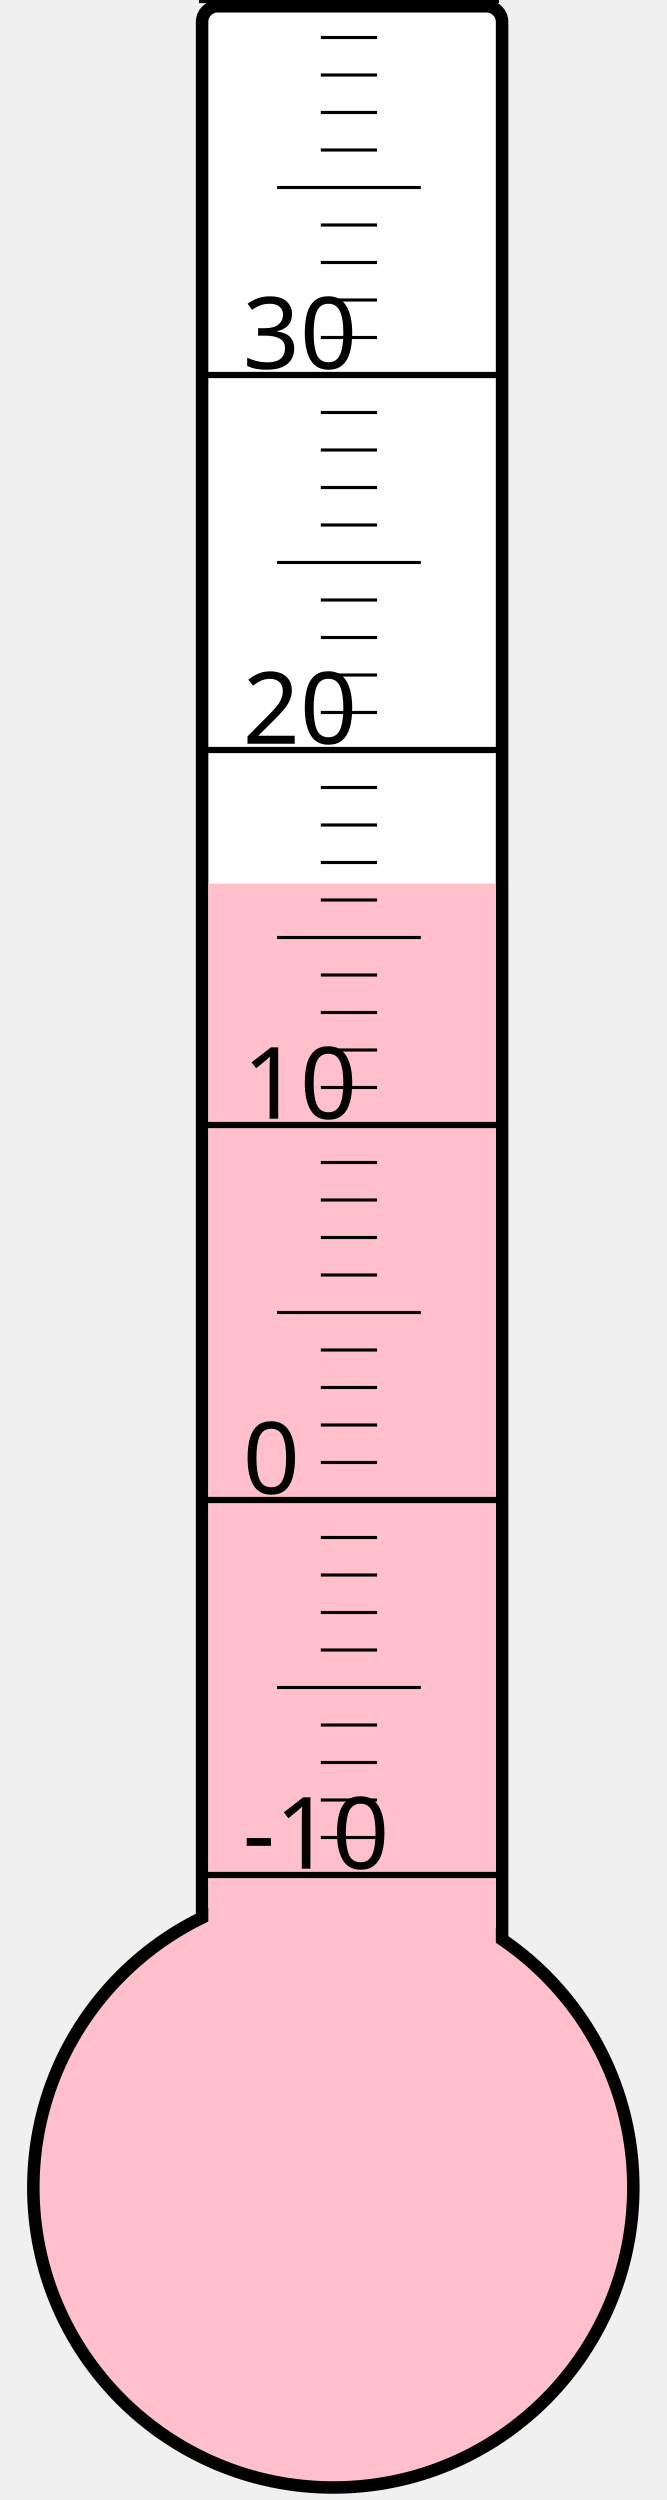
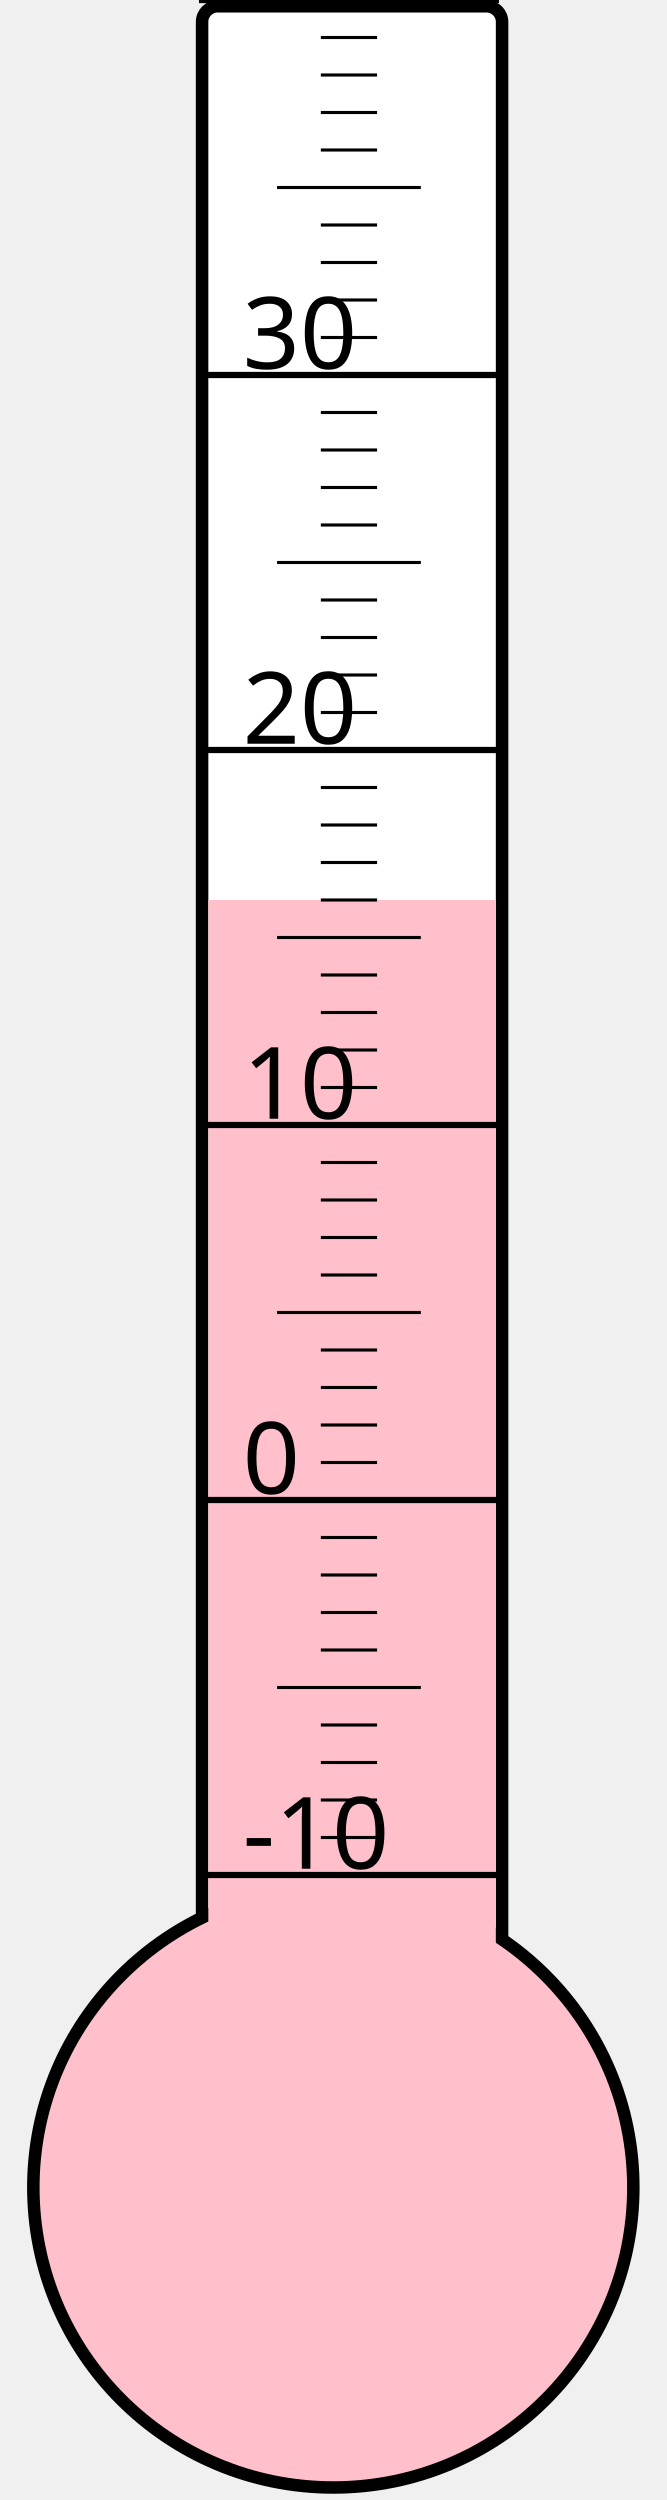
<svg xmlns="http://www.w3.org/2000/svg" width="40px" height="150px" viewBox="0 0 200 800">
  <rect width="200" height="800" x="0" y="0" style="fill: #ffffeb; fill-opacity: 0;" />
  <rect width="96" height="680" x="58" y="2" rx="5" ry="5" style="fill: white; fill-opacity: 1; stroke: black; stroke-width: 4;" />
  <circle cx="100" cy="700" r="96" style="fill: pink; stroke: black; stroke-width: 4;" />
-   <rect width="92" height="417.25" x="60" y="282.75" style="fill: pink; fill-opacity: 1; stroke-width: 0;" />
+   <rect width="92" height="412.0" x="60" y="288.0" style="fill: pink; fill-opacity: 1; stroke-width: 0;" />
  <text x="71" y="598" style="font-family: sans-serif; font-size: 24pt;">-10</text>
  <text x="71" y="478" style="font-family: sans-serif; font-size: 24pt;">0</text>
  <text x="71" y="358" style="font-family: sans-serif; font-size: 24pt;">10</text>
  <text x="71" y="238" style="font-family: sans-serif; font-size: 24pt;">20</text>
  <text x="71" y="118" style="font-family: sans-serif; font-size: 24pt;">30</text>
  <g style="stroke: black;">
    <line x1="57" y1="600" x2="153" y2="600" style="stroke-width: 2;" />
    <line x1="96" y1="588" x2="114" y2="588" style="stroke-width: 1;" />
    <line x1="96" y1="576" x2="114" y2="576" style="stroke-width: 1;" />
    <line x1="96" y1="564" x2="114" y2="564" style="stroke-width: 1;" />
    <line x1="96" y1="552" x2="114" y2="552" style="stroke-width: 1;" />
    <line x1="82" y1="540" x2="128" y2="540" style="stroke-width: 1;" />
    <line x1="96" y1="528" x2="114" y2="528" style="stroke-width: 1;" />
    <line x1="96" y1="516" x2="114" y2="516" style="stroke-width: 1;" />
    <line x1="96" y1="504" x2="114" y2="504" style="stroke-width: 1;" />
    <line x1="96" y1="492" x2="114" y2="492" style="stroke-width: 1;" />
    <line x1="57" y1="480" x2="153" y2="480" style="stroke-width: 2;" />
    <line x1="96" y1="468" x2="114" y2="468" style="stroke-width: 1;" />
    <line x1="96" y1="456" x2="114" y2="456" style="stroke-width: 1;" />
    <line x1="96" y1="444" x2="114" y2="444" style="stroke-width: 1;" />
    <line x1="96" y1="432" x2="114" y2="432" style="stroke-width: 1;" />
    <line x1="82" y1="420" x2="128" y2="420" style="stroke-width: 1;" />
    <line x1="96" y1="408" x2="114" y2="408" style="stroke-width: 1;" />
    <line x1="96" y1="396" x2="114" y2="396" style="stroke-width: 1;" />
    <line x1="96" y1="384" x2="114" y2="384" style="stroke-width: 1;" />
    <line x1="96" y1="372" x2="114" y2="372" style="stroke-width: 1;" />
    <line x1="57" y1="360" x2="153" y2="360" style="stroke-width: 2;" />
    <line x1="96" y1="348" x2="114" y2="348" style="stroke-width: 1;" />
    <line x1="96" y1="336" x2="114" y2="336" style="stroke-width: 1;" />
    <line x1="96" y1="324" x2="114" y2="324" style="stroke-width: 1;" />
    <line x1="96" y1="312" x2="114" y2="312" style="stroke-width: 1;" />
    <line x1="82" y1="300" x2="128" y2="300" style="stroke-width: 1;" />
    <line x1="96" y1="288" x2="114" y2="288" style="stroke-width: 1;" />
    <line x1="96" y1="276" x2="114" y2="276" style="stroke-width: 1;" />
    <line x1="96" y1="264" x2="114" y2="264" style="stroke-width: 1;" />
    <line x1="96" y1="252" x2="114" y2="252" style="stroke-width: 1;" />
    <line x1="57" y1="240" x2="153" y2="240" style="stroke-width: 2;" />
    <line x1="96" y1="228" x2="114" y2="228" style="stroke-width: 1;" />
    <line x1="96" y1="216" x2="114" y2="216" style="stroke-width: 1;" />
    <line x1="96" y1="204" x2="114" y2="204" style="stroke-width: 1;" />
    <line x1="96" y1="192" x2="114" y2="192" style="stroke-width: 1;" />
    <line x1="82" y1="180" x2="128" y2="180" style="stroke-width: 1;" />
    <line x1="96" y1="168" x2="114" y2="168" style="stroke-width: 1;" />
    <line x1="96" y1="156" x2="114" y2="156" style="stroke-width: 1;" />
    <line x1="96" y1="144" x2="114" y2="144" style="stroke-width: 1;" />
    <line x1="96" y1="132" x2="114" y2="132" style="stroke-width: 1;" />
    <line x1="57" y1="120" x2="153" y2="120" style="stroke-width: 2;" />
    <line x1="96" y1="108" x2="114" y2="108" style="stroke-width: 1;" />
    <line x1="96" y1="96" x2="114" y2="96" style="stroke-width: 1;" />
    <line x1="96" y1="84" x2="114" y2="84" style="stroke-width: 1;" />
    <line x1="96" y1="72" x2="114" y2="72" style="stroke-width: 1;" />
    <line x1="82" y1="60" x2="128" y2="60" style="stroke-width: 1;" />
    <line x1="96" y1="48" x2="114" y2="48" style="stroke-width: 1;" />
    <line x1="96" y1="36" x2="114" y2="36" style="stroke-width: 1;" />
    <line x1="96" y1="24" x2="114" y2="24" style="stroke-width: 1;" />
    <line x1="96" y1="12" x2="114" y2="12" style="stroke-width: 1;" />
    <line x1="57" y1="0" x2="153" y2="0" style="stroke-width: 2;" />
  </g>
</svg>
